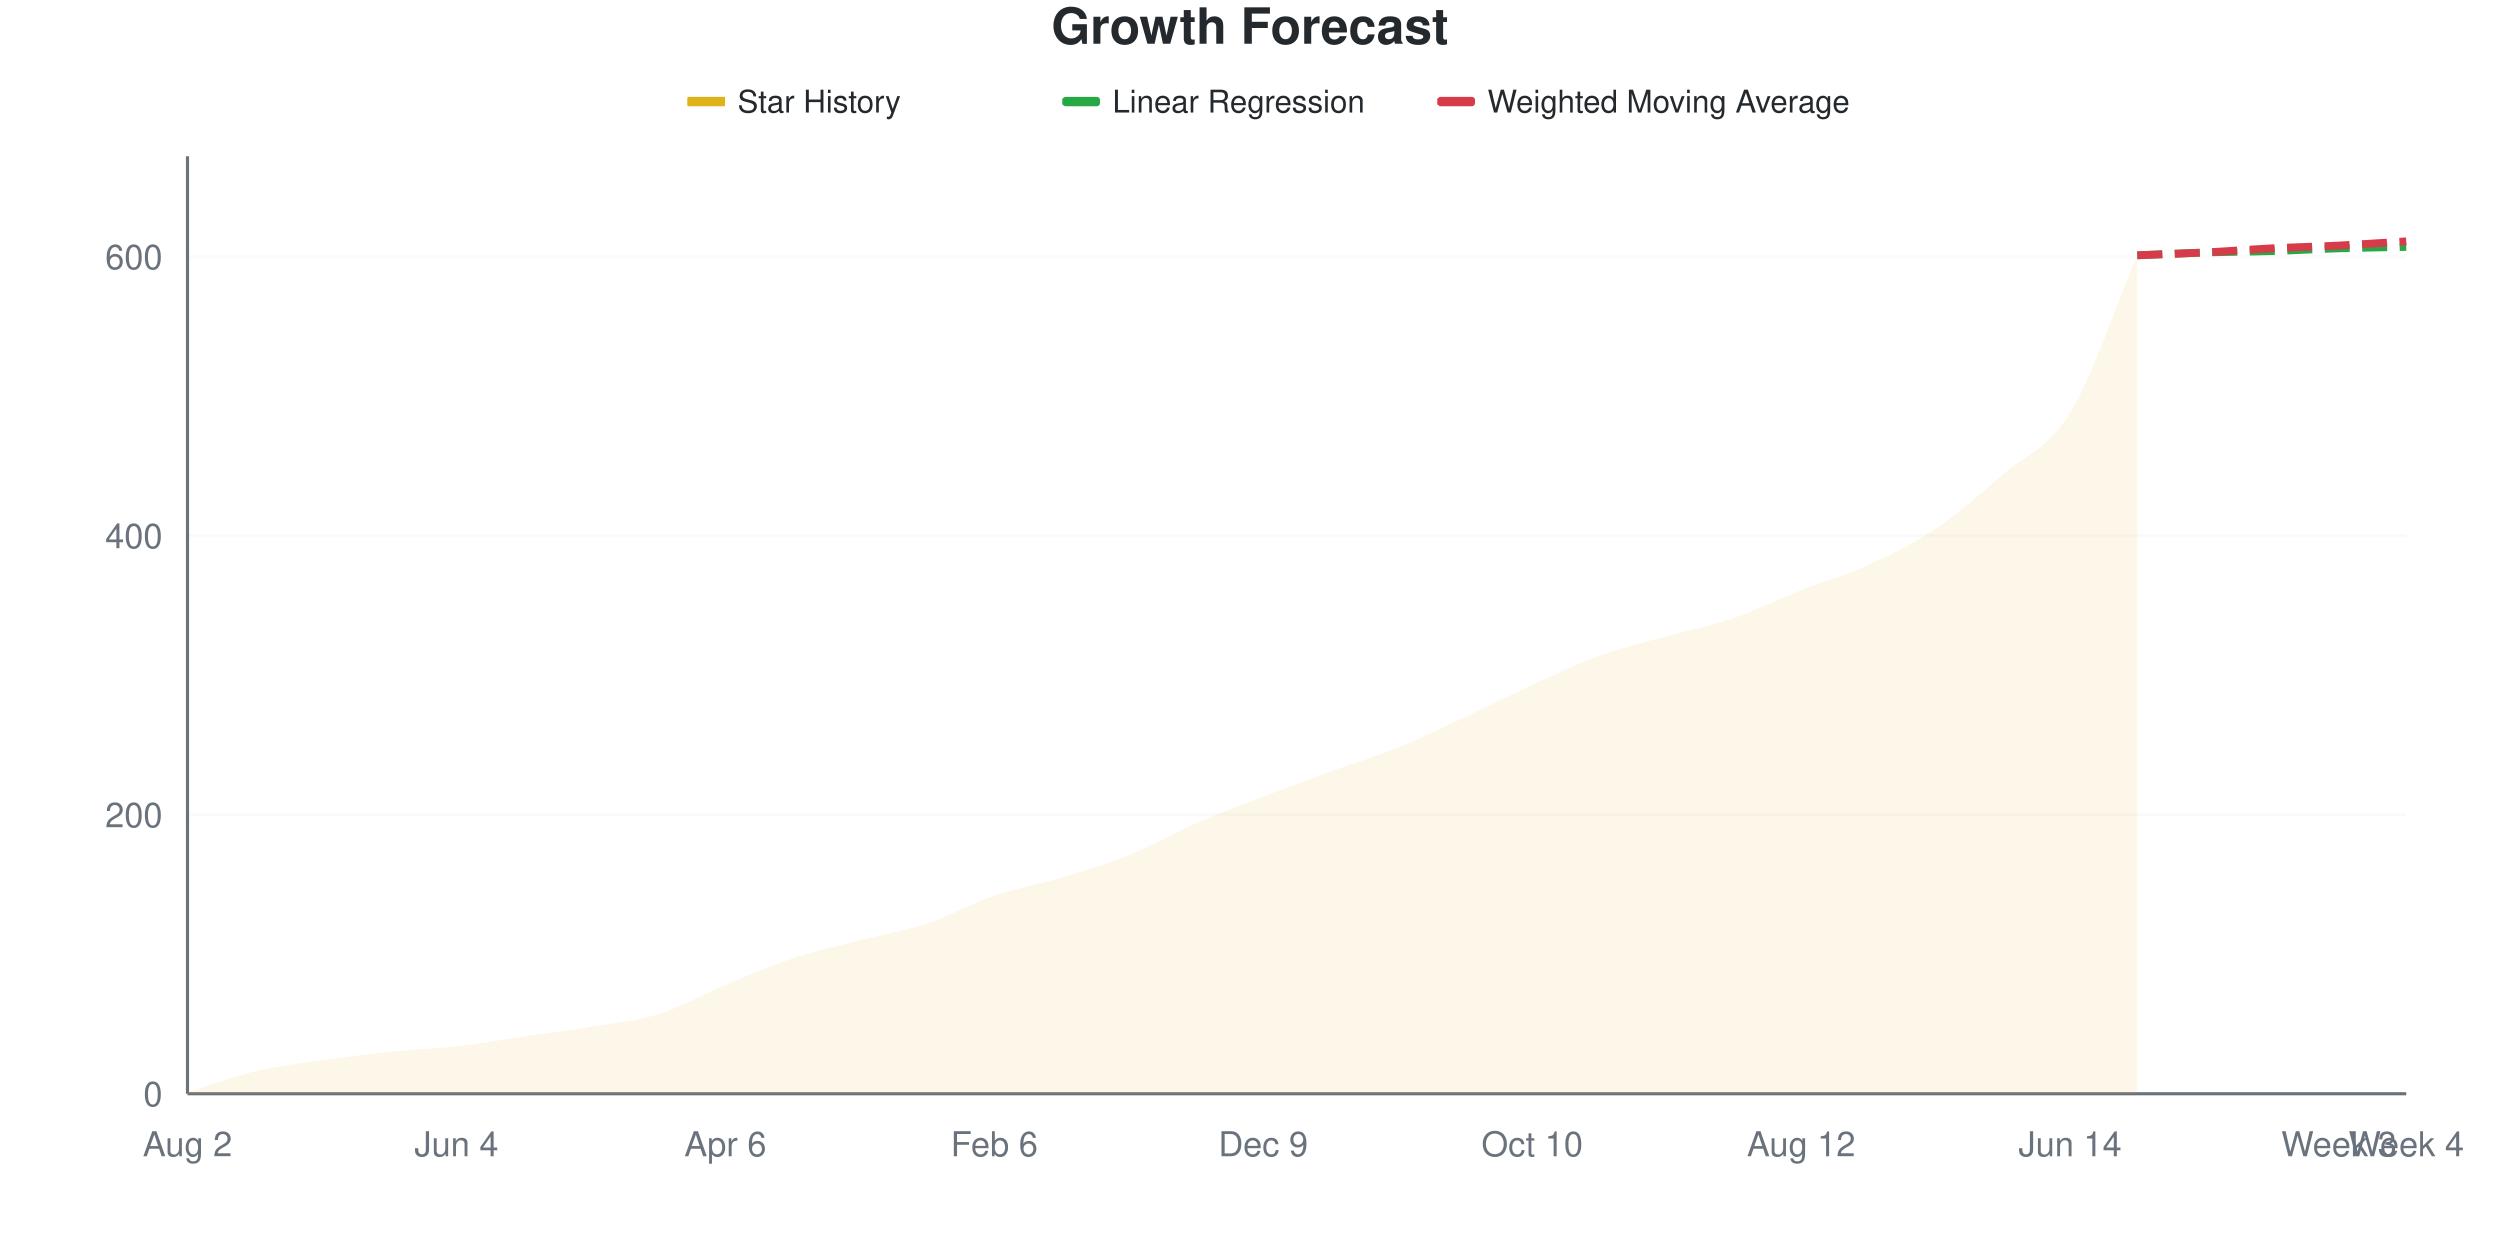
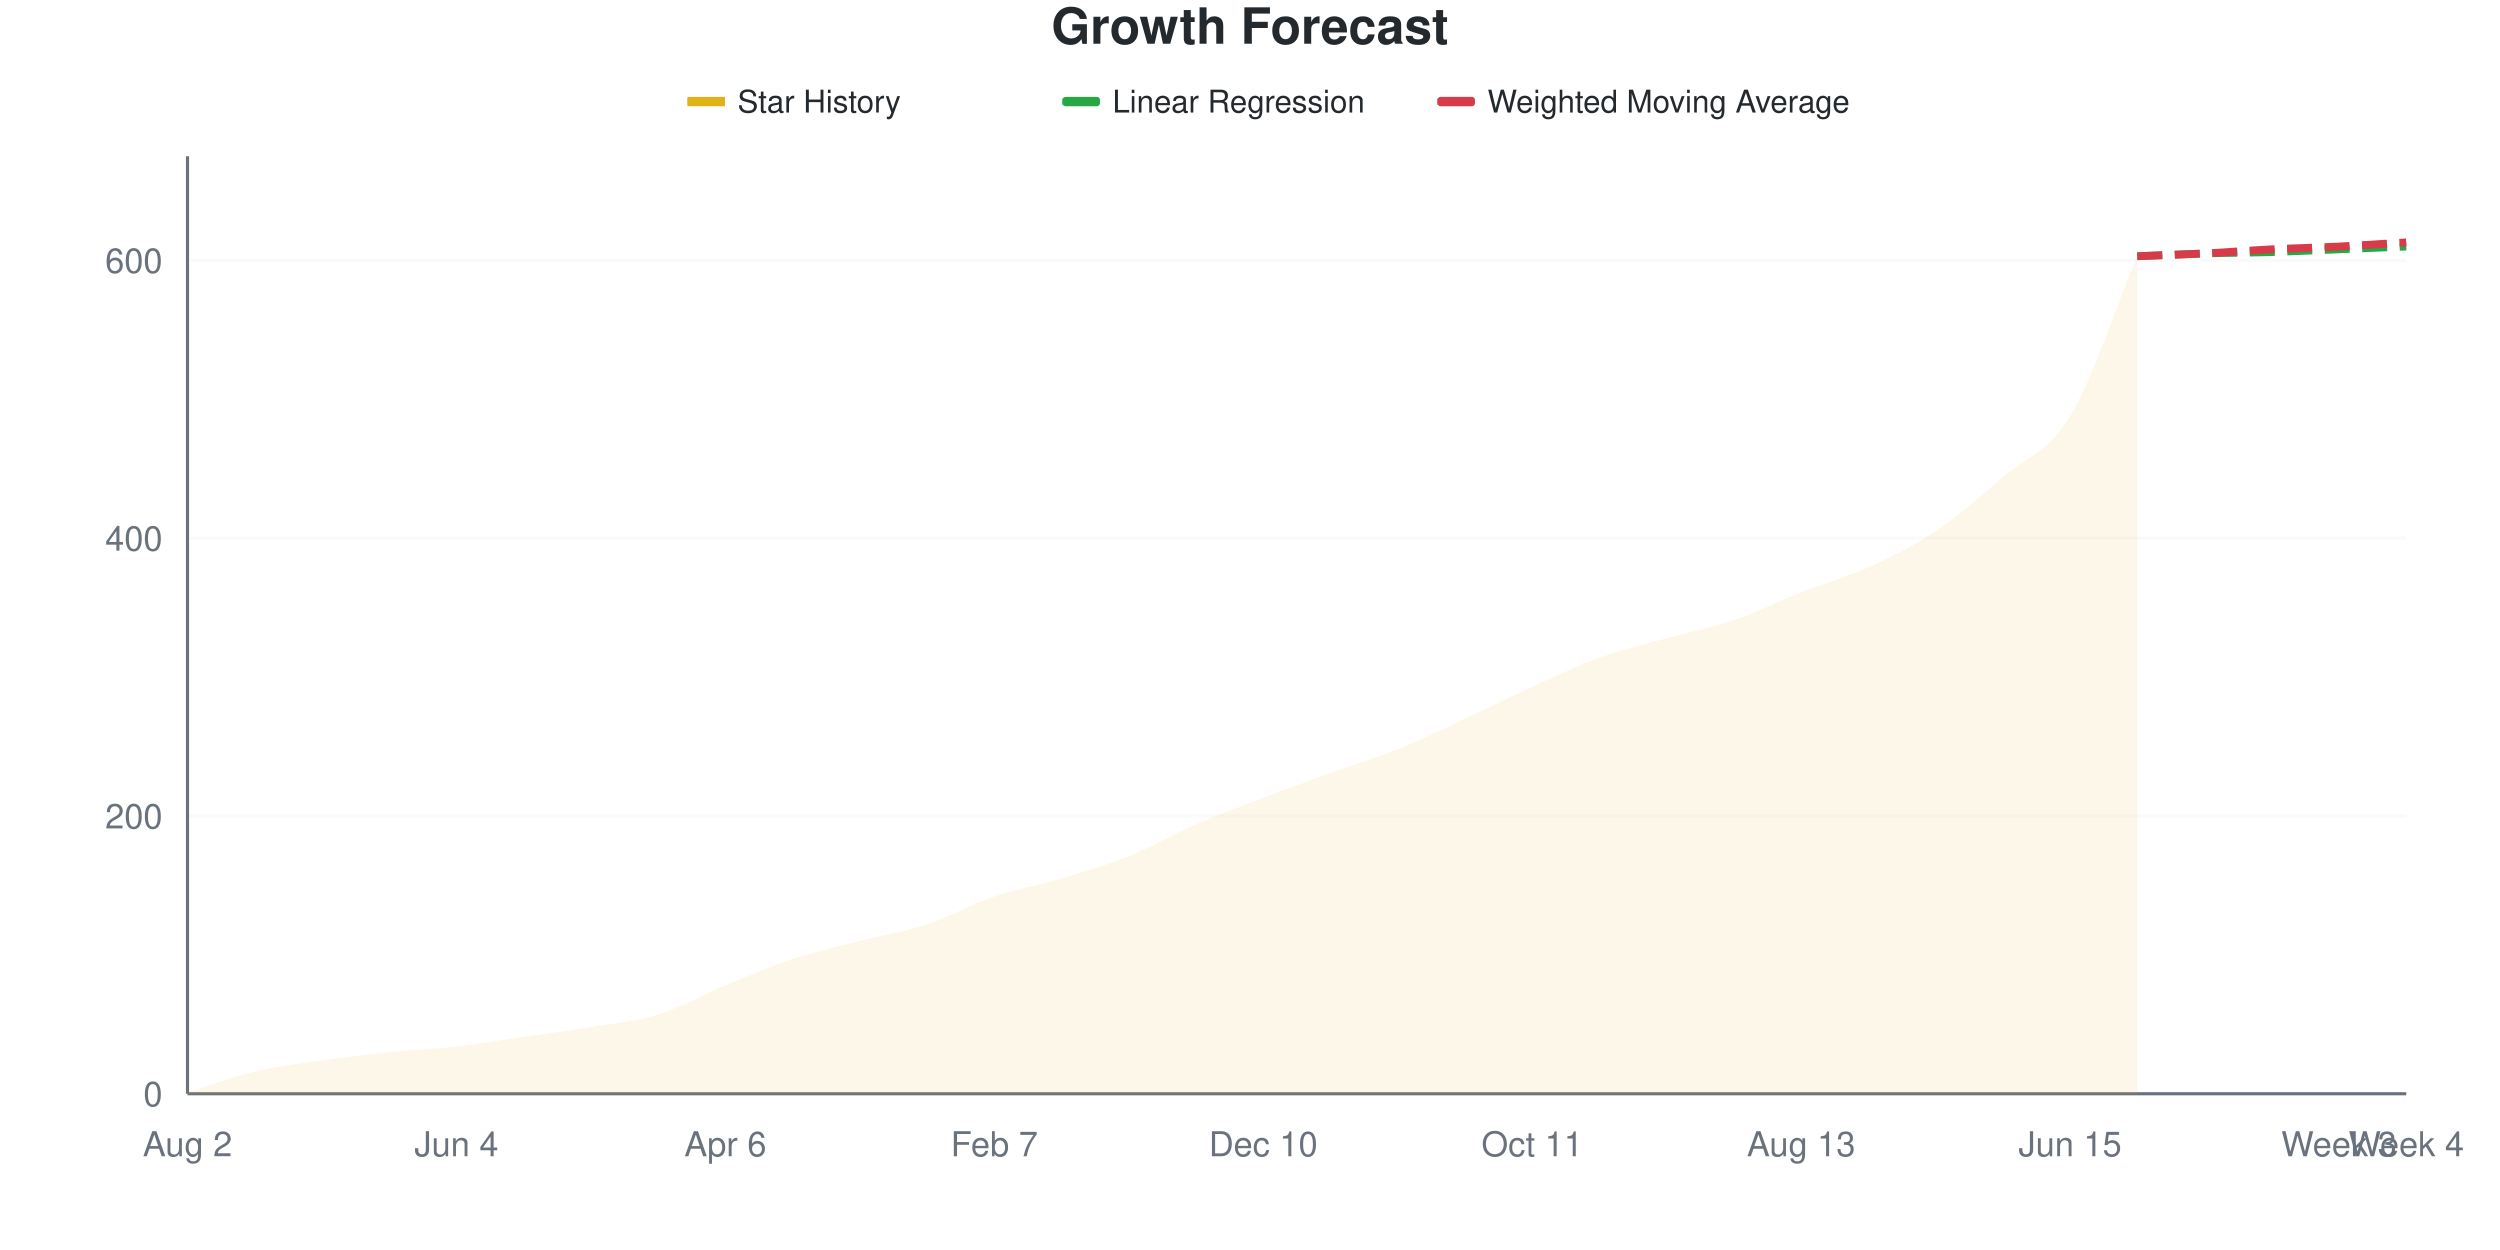
<svg xmlns="http://www.w3.org/2000/svg" viewBox="0 0 800 400" width="800" height="400">
  <style>
    @keyframes drawLine {
      to { stroke-dashoffset: 0; }
    }
    @keyframes fadeInPoint {
      from { opacity: 0; }
      to { opacity: 1; }
    }
    .data-line-0 {
      stroke-dasharray: 1056;
      stroke-dashoffset: 1056;
      animation: drawLine 2s ease-out forwards;
    }
    .data-point {
      opacity: 0;
      animation: fadeInPoint 0.5s ease-out forwards;
    }
    .chart-bg { fill: #fff; }
    .chart-text { fill: #24292e; }
    .chart-muted { fill: #6a737d; }
    .chart-grid { stroke: #eee; }
    .chart-axis { stroke: #6a737d; }
    @media (prefers-color-scheme: dark) {
      .chart-bg { fill: #0d1117; }
      .chart-text { fill: #e6edf3; }
      .chart-muted { fill: #8b949e; }
      .chart-grid { stroke: #21262d; }
      .chart-axis { stroke: #8b949e; }
    }
  </style>
  <rect width="800" height="400" class="chart-bg" />
  <text x="400" y="14" text-anchor="middle" class="chart-text" font-size="16" font-weight="bold" font-family="-apple-system, BlinkMacSystemFont, 'Segoe UI', Helvetica, Arial, sans-serif">Growth Forecast</text>
  <g class="legend">
    <rect x="220" y="31" width="12" height="3" fill="#dfb317" />
    <line x1="220" y1="32.5" x2="232" y2="32.5" stroke="#dfb317" stroke-width="2" />
    <text x="236" y="36" class="chart-text" font-size="10" font-family="-apple-system, BlinkMacSystemFont, 'Segoe UI', Helvetica, Arial, sans-serif">Star History</text>
    <rect x="340" y="31" width="12" height="3" fill="#28a745" rx="1" />
    <line x1="340" y1="32.5" x2="352" y2="32.5" stroke="#28a745" stroke-width="2" stroke-dasharray="4,2" />
    <text x="356" y="36" class="chart-text" font-size="10" font-family="-apple-system, BlinkMacSystemFont, 'Segoe UI', Helvetica, Arial, sans-serif">Linear Regression</text>
    <rect x="460" y="31" width="12" height="3" fill="#d73a49" rx="1" />
    <line x1="460" y1="32.5" x2="472" y2="32.5" stroke="#d73a49" stroke-width="2" stroke-dasharray="4,2" />
    <text x="476" y="36" class="chart-text" font-size="10" font-family="-apple-system, BlinkMacSystemFont, 'Segoe UI', Helvetica, Arial, sans-serif">Weighted Moving Average</text>
  </g>
  <g class="grid">
    <line x1="60" y1="350" x2="770" y2="350" class="chart-grid" stroke-opacity="0.3" />
    <text x="52" y="354" text-anchor="end" class="chart-muted" font-size="11" font-family="-apple-system, BlinkMacSystemFont, 'Segoe UI', Helvetica, Arial, sans-serif">0</text>
-     <line x1="60" y1="260.714" x2="770" y2="260.714" class="chart-grid" stroke-opacity="0.3" />
-     <text x="52" y="264.714" text-anchor="end" class="chart-muted" font-size="11" font-family="-apple-system, BlinkMacSystemFont, 'Segoe UI', Helvetica, Arial, sans-serif">200</text>
-     <line x1="60" y1="171.429" x2="770" y2="171.429" class="chart-grid" stroke-opacity="0.3" />
-     <text x="52" y="175.429" text-anchor="end" class="chart-muted" font-size="11" font-family="-apple-system, BlinkMacSystemFont, 'Segoe UI', Helvetica, Arial, sans-serif">400</text>
-     <line x1="60" y1="82.143" x2="770" y2="82.143" class="chart-grid" stroke-opacity="0.3" />
-     <text x="52" y="86.143" text-anchor="end" class="chart-muted" font-size="11" font-family="-apple-system, BlinkMacSystemFont, 'Segoe UI', Helvetica, Arial, sans-serif">600</text>
+     <line x1="60" y1="261.111" x2="770" y2="261.111" class="chart-grid" stroke-opacity="0.3" />
+     <text x="52" y="265.111" text-anchor="end" class="chart-muted" font-size="11" font-family="-apple-system, BlinkMacSystemFont, 'Segoe UI', Helvetica, Arial, sans-serif">200</text>
+     <line x1="60" y1="172.222" x2="770" y2="172.222" class="chart-grid" stroke-opacity="0.3" />
+     <text x="52" y="176.222" text-anchor="end" class="chart-muted" font-size="11" font-family="-apple-system, BlinkMacSystemFont, 'Segoe UI', Helvetica, Arial, sans-serif">400</text>
+     <line x1="60" y1="83.333" x2="770" y2="83.333" class="chart-grid" stroke-opacity="0.3" />
+     <text x="52" y="87.333" text-anchor="end" class="chart-muted" font-size="11" font-family="-apple-system, BlinkMacSystemFont, 'Segoe UI', Helvetica, Arial, sans-serif">600</text>
  </g>
  <g class="milestones">
    
  </g>
  <g class="x-axis">
    <text x="60" y="370" text-anchor="middle" class="chart-muted" font-size="11" font-family="-apple-system, BlinkMacSystemFont, 'Segoe UI', Helvetica, Arial, sans-serif">Aug 2</text>
    <text x="146.061" y="370" text-anchor="middle" class="chart-muted" font-size="11" font-family="-apple-system, BlinkMacSystemFont, 'Segoe UI', Helvetica, Arial, sans-serif">Jun 4</text>
    <text x="232.121" y="370" text-anchor="middle" class="chart-muted" font-size="11" font-family="-apple-system, BlinkMacSystemFont, 'Segoe UI', Helvetica, Arial, sans-serif">Apr 6</text>
-     <text x="318.182" y="370" text-anchor="middle" class="chart-muted" font-size="11" font-family="-apple-system, BlinkMacSystemFont, 'Segoe UI', Helvetica, Arial, sans-serif">Feb 6</text>
-     <text x="404.242" y="370" text-anchor="middle" class="chart-muted" font-size="11" font-family="-apple-system, BlinkMacSystemFont, 'Segoe UI', Helvetica, Arial, sans-serif">Dec 9</text>
-     <text x="490.303" y="370" text-anchor="middle" class="chart-muted" font-size="11" font-family="-apple-system, BlinkMacSystemFont, 'Segoe UI', Helvetica, Arial, sans-serif">Oct 10</text>
-     <text x="576.364" y="370" text-anchor="middle" class="chart-muted" font-size="11" font-family="-apple-system, BlinkMacSystemFont, 'Segoe UI', Helvetica, Arial, sans-serif">Aug 12</text>
-     <text x="662.424" y="370" text-anchor="middle" class="chart-muted" font-size="11" font-family="-apple-system, BlinkMacSystemFont, 'Segoe UI', Helvetica, Arial, sans-serif">Jun 14</text>
+     <text x="318.182" y="370" text-anchor="middle" class="chart-muted" font-size="11" font-family="-apple-system, BlinkMacSystemFont, 'Segoe UI', Helvetica, Arial, sans-serif">Feb 7</text>
+     <text x="404.242" y="370" text-anchor="middle" class="chart-muted" font-size="11" font-family="-apple-system, BlinkMacSystemFont, 'Segoe UI', Helvetica, Arial, sans-serif">Dec 10</text>
+     <text x="490.303" y="370" text-anchor="middle" class="chart-muted" font-size="11" font-family="-apple-system, BlinkMacSystemFont, 'Segoe UI', Helvetica, Arial, sans-serif">Oct 11</text>
+     <text x="576.364" y="370" text-anchor="middle" class="chart-muted" font-size="11" font-family="-apple-system, BlinkMacSystemFont, 'Segoe UI', Helvetica, Arial, sans-serif">Aug 13</text>
+     <text x="662.424" y="370" text-anchor="middle" class="chart-muted" font-size="11" font-family="-apple-system, BlinkMacSystemFont, 'Segoe UI', Helvetica, Arial, sans-serif">Jun 15</text>
    <text x="748.485" y="370" text-anchor="middle" class="chart-muted" font-size="11" font-family="-apple-system, BlinkMacSystemFont, 'Segoe UI', Helvetica, Arial, sans-serif">Week 3</text>
    <text x="770" y="370" text-anchor="middle" class="chart-muted" font-size="11" font-family="-apple-system, BlinkMacSystemFont, 'Segoe UI', Helvetica, Arial, sans-serif">Week 4</text>
  </g>
  <line x1="60" y1="50" x2="60" y2="350" class="chart-axis" stroke-width="1" />
  <line x1="60" y1="350" x2="770" y2="350" class="chart-axis" stroke-width="1" />
-   <path d="M60,350 L60,349.554 C67.172,347.321 74.343,344.568 81.515,342.857 C88.687,341.146 95.859,340.327 103.03,339.286 C110.202,338.244 117.374,337.351 124.545,336.607 C131.717,335.863 138.889,335.64 146.061,334.821 C153.232,334.003 160.404,332.738 167.576,331.696 C174.747,330.655 181.919,329.762 189.091,328.571 C196.263,327.381 203.434,326.786 210.606,324.554 C217.778,322.321 224.949,318.155 232.121,315.179 C239.293,312.202 246.465,309.077 253.636,306.696 C260.808,304.315 267.98,302.753 275.152,300.893 C282.323,299.033 289.495,297.917 296.667,295.536 C303.838,293.155 311.01,289.062 318.182,286.607 C325.354,284.152 332.525,282.961 339.697,280.804 C346.869,278.646 354.04,276.562 361.212,273.661 C368.384,270.759 375.556,266.518 382.727,263.393 C389.899,260.268 397.071,257.664 404.242,254.911 C411.414,252.158 418.586,249.479 425.758,246.875 C432.929,244.271 440.101,242.188 447.273,239.286 C454.444,236.384 461.616,232.812 468.788,229.464 C475.96,226.116 483.131,222.47 490.303,219.196 C497.475,215.923 504.646,212.426 511.818,209.821 C518.99,207.217 526.162,205.58 533.333,203.571 C540.505,201.562 547.677,200.223 554.848,197.768 C562.02,195.312 569.192,191.667 576.364,188.839 C583.535,186.012 590.707,184.077 597.879,180.804 C605.051,177.53 612.222,174.033 619.394,169.196 C626.566,164.36 633.737,157.961 640.909,151.786 C648.081,145.61 655.253,143.824 662.424,132.143 C669.596,120.461 676.768,98.512 683.939,81.696 L683.939,350 L60,350 Z" fill="#dfb317" fill-opacity="0.1" />
-   <path d="M60,350 L60,349.554 C67.172,347.321 74.343,344.568 81.515,342.857 C88.687,341.146 95.859,340.327 103.03,339.286 C110.202,338.244 117.374,337.351 124.545,336.607 C131.717,335.863 138.889,335.64 146.061,334.821 C153.232,334.003 160.404,332.738 167.576,331.696 C174.747,330.655 181.919,329.762 189.091,328.571 C196.263,327.381 203.434,326.786 210.606,324.554 C217.778,322.321 224.949,318.155 232.121,315.179 C239.293,312.202 246.465,309.077 253.636,306.696 C260.808,304.315 267.98,302.753 275.152,300.893 C282.323,299.033 289.495,297.917 296.667,295.536 C303.838,293.155 311.01,289.062 318.182,286.607 C325.354,284.152 332.525,282.961 339.697,280.804 C346.869,278.646 354.04,276.562 361.212,273.661 C368.384,270.759 375.556,266.518 382.727,263.393 C389.899,260.268 397.071,257.664 404.242,254.911 C411.414,252.158 418.586,249.479 425.758,246.875 C432.929,244.271 440.101,242.188 447.273,239.286 C454.444,236.384 461.616,232.812 468.788,229.464 C475.96,226.116 483.131,222.47 490.303,219.196 C497.475,215.923 504.646,212.426 511.818,209.821 C518.99,207.217 526.162,205.58 533.333,203.571 C540.505,201.562 547.677,200.223 554.848,197.768 C562.02,195.312 569.192,191.667 576.364,188.839 C583.535,186.012 590.707,184.077 597.879,180.804 C605.051,177.53 612.222,174.033 619.394,169.196 C626.566,164.36 633.737,157.961 640.909,151.786 C648.081,145.61 655.253,143.824 662.424,132.143 C669.596,120.461 676.768,98.512 683.939,81.696" fill="none" stroke="#dfb317" stroke-width="2.5" class="data-line-0" />
-   <path d="M683.939,81.696 C691.111,81.399 698.283,81.027 705.455,80.804 C712.626,80.58 719.798,80.58 726.97,80.357 C734.141,80.134 741.313,79.688 748.485,79.464 C755.657,79.241 762.828,79.167 770,79.018" fill="none" stroke="#28a745" stroke-width="2.5" stroke-dasharray="8,4" />
-   <path d="M683.939,81.696 C691.111,81.399 698.283,81.176 705.455,80.804 C712.626,80.432 719.798,79.836 726.97,79.464 C734.141,79.092 741.313,78.943 748.485,78.571 C755.657,78.199 762.828,77.679 770,77.232" fill="none" stroke="#d73a49" stroke-width="2.5" stroke-dasharray="8,4" />
+   <path d="M60,350 L60,349.556 C67.172,347.333 74.343,344.593 81.515,342.889 C88.687,341.185 95.859,340.37 103.03,339.333 C110.202,338.296 117.374,337.407 124.545,336.667 C131.717,335.926 138.889,335.704 146.061,334.889 C153.232,334.074 160.404,332.815 167.576,331.778 C174.747,330.741 181.919,329.852 189.091,328.667 C196.263,327.481 203.434,326.889 210.606,324.667 C217.778,322.444 224.949,318.296 232.121,315.333 C239.293,312.37 246.465,309.259 253.636,306.889 C260.808,304.519 267.98,302.963 275.152,301.111 C282.323,299.259 289.495,298.148 296.667,295.778 C303.838,293.407 311.01,289.333 318.182,286.889 C325.354,284.444 332.525,283.259 339.697,281.111 C346.869,278.963 354.04,276.889 361.212,274 C368.384,271.111 375.556,266.889 382.727,263.778 C389.899,260.667 397.071,258.074 404.242,255.333 C411.414,252.593 418.586,249.926 425.758,247.333 C432.929,244.741 440.101,242.667 447.273,239.778 C454.444,236.889 461.616,233.333 468.788,230 C475.96,226.667 483.131,223.037 490.303,219.778 C497.475,216.519 504.646,213.037 511.818,210.444 C518.99,207.852 526.162,206.222 533.333,204.222 C540.505,202.222 547.677,200.889 554.848,198.444 C562.02,196 569.192,192.37 576.364,189.556 C583.535,186.741 590.707,184.815 597.879,181.556 C605.051,178.296 612.222,174.815 619.394,170 C626.566,165.185 633.737,158.815 640.909,152.667 C648.081,146.519 655.253,144.889 662.424,133.111 C669.596,121.333 676.768,99.037 683.939,82 L683.939,350 L60,350 Z" fill="#dfb317" fill-opacity="0.1" />
+   <path d="M60,350 L60,349.556 C67.172,347.333 74.343,344.593 81.515,342.889 C88.687,341.185 95.859,340.37 103.03,339.333 C110.202,338.296 117.374,337.407 124.545,336.667 C131.717,335.926 138.889,335.704 146.061,334.889 C153.232,334.074 160.404,332.815 167.576,331.778 C174.747,330.741 181.919,329.852 189.091,328.667 C196.263,327.481 203.434,326.889 210.606,324.667 C217.778,322.444 224.949,318.296 232.121,315.333 C239.293,312.37 246.465,309.259 253.636,306.889 C260.808,304.519 267.98,302.963 275.152,301.111 C282.323,299.259 289.495,298.148 296.667,295.778 C303.838,293.407 311.01,289.333 318.182,286.889 C325.354,284.444 332.525,283.259 339.697,281.111 C346.869,278.963 354.04,276.889 361.212,274 C368.384,271.111 375.556,266.889 382.727,263.778 C389.899,260.667 397.071,258.074 404.242,255.333 C411.414,252.593 418.586,249.926 425.758,247.333 C432.929,244.741 440.101,242.667 447.273,239.778 C454.444,236.889 461.616,233.333 468.788,230 C475.96,226.667 483.131,223.037 490.303,219.778 C497.475,216.519 504.646,213.037 511.818,210.444 C518.99,207.852 526.162,206.222 533.333,204.222 C540.505,202.222 547.677,200.889 554.848,198.444 C562.02,196 569.192,192.37 576.364,189.556 C583.535,186.741 590.707,184.815 597.879,181.556 C605.051,178.296 612.222,174.815 619.394,170 C626.566,165.185 633.737,158.815 640.909,152.667 C648.081,146.519 655.253,144.889 662.424,133.111 C669.596,121.333 676.768,99.037 683.939,82" fill="none" stroke="#dfb317" stroke-width="2.5" class="data-line-0" />
+   <path d="M683.939,82 C691.111,81.704 698.283,81.333 705.455,81.111 C712.626,80.889 719.798,80.889 726.97,80.667 C734.141,80.444 741.313,80.074 748.485,79.778 C755.657,79.481 762.828,79.185 770,78.889" fill="none" stroke="#28a745" stroke-width="2.5" stroke-dasharray="8,4" />
+   <path d="M683.939,82 C691.111,81.704 698.283,81.481 705.455,81.111 C712.626,80.741 719.798,80.148 726.97,79.778 C734.141,79.407 741.313,79.259 748.485,78.889 C755.657,78.519 762.828,78 770,77.556" fill="none" stroke="#d73a49" stroke-width="2.5" stroke-dasharray="8,4" />
  <g class="points">
-     <circle cx="60" cy="349.554" r="4" fill="#dfb317" class="data-point" style="animation-delay: 1.50s" />
-     <circle cx="81.515" cy="342.857" r="4" fill="#dfb317" class="data-point" style="animation-delay: 1.55s" />
-     <circle cx="103.03" cy="339.286" r="4" fill="#dfb317" class="data-point" style="animation-delay: 1.60s" />
-     <circle cx="124.545" cy="336.607" r="4" fill="#dfb317" class="data-point" style="animation-delay: 1.65s" />
-     <circle cx="146.061" cy="334.821" r="4" fill="#dfb317" class="data-point" style="animation-delay: 1.70s" />
-     <circle cx="167.576" cy="331.696" r="4" fill="#dfb317" class="data-point" style="animation-delay: 1.75s" />
-     <circle cx="189.091" cy="328.571" r="4" fill="#dfb317" class="data-point" style="animation-delay: 1.80s" />
-     <circle cx="210.606" cy="324.554" r="4" fill="#dfb317" class="data-point" style="animation-delay: 1.85s" />
-     <circle cx="232.121" cy="315.179" r="4" fill="#dfb317" class="data-point" style="animation-delay: 1.90s" />
-     <circle cx="253.636" cy="306.696" r="4" fill="#dfb317" class="data-point" style="animation-delay: 1.95s" />
-     <circle cx="275.152" cy="300.893" r="4" fill="#dfb317" class="data-point" style="animation-delay: 2.00s" />
-     <circle cx="296.667" cy="295.536" r="4" fill="#dfb317" class="data-point" style="animation-delay: 2.05s" />
-     <circle cx="318.182" cy="286.607" r="4" fill="#dfb317" class="data-point" style="animation-delay: 2.10s" />
-     <circle cx="339.697" cy="280.804" r="4" fill="#dfb317" class="data-point" style="animation-delay: 2.15s" />
-     <circle cx="361.212" cy="273.661" r="4" fill="#dfb317" class="data-point" style="animation-delay: 2.20s" />
-     <circle cx="382.727" cy="263.393" r="4" fill="#dfb317" class="data-point" style="animation-delay: 2.25s" />
-     <circle cx="404.242" cy="254.911" r="4" fill="#dfb317" class="data-point" style="animation-delay: 2.30s" />
-     <circle cx="425.758" cy="246.875" r="4" fill="#dfb317" class="data-point" style="animation-delay: 2.35s" />
-     <circle cx="447.273" cy="239.286" r="4" fill="#dfb317" class="data-point" style="animation-delay: 2.40s" />
-     <circle cx="468.788" cy="229.464" r="4" fill="#dfb317" class="data-point" style="animation-delay: 2.45s" />
-     <circle cx="490.303" cy="219.196" r="4" fill="#dfb317" class="data-point" style="animation-delay: 2.50s" />
-     <circle cx="511.818" cy="209.821" r="4" fill="#dfb317" class="data-point" style="animation-delay: 2.55s" />
-     <circle cx="533.333" cy="203.571" r="4" fill="#dfb317" class="data-point" style="animation-delay: 2.60s" />
-     <circle cx="554.848" cy="197.768" r="4" fill="#dfb317" class="data-point" style="animation-delay: 2.65s" />
-     <circle cx="576.364" cy="188.839" r="4" fill="#dfb317" class="data-point" style="animation-delay: 2.70s" />
-     <circle cx="597.879" cy="180.804" r="4" fill="#dfb317" class="data-point" style="animation-delay: 2.75s" />
-     <circle cx="619.394" cy="169.196" r="4" fill="#dfb317" class="data-point" style="animation-delay: 2.80s" />
-     <circle cx="640.909" cy="151.786" r="4" fill="#dfb317" class="data-point" style="animation-delay: 2.85s" />
-     <circle cx="662.424" cy="132.143" r="4" fill="#dfb317" class="data-point" style="animation-delay: 2.90s" />
-     <circle cx="683.939" cy="81.696" r="4" fill="#dfb317" class="data-point" style="animation-delay: 2.95s" />
+     <circle cx="60" cy="349.556" r="4" fill="#dfb317" class="data-point" style="animation-delay: 1.50s" />
+     <circle cx="81.515" cy="342.889" r="4" fill="#dfb317" class="data-point" style="animation-delay: 1.55s" />
+     <circle cx="103.03" cy="339.333" r="4" fill="#dfb317" class="data-point" style="animation-delay: 1.60s" />
+     <circle cx="124.545" cy="336.667" r="4" fill="#dfb317" class="data-point" style="animation-delay: 1.65s" />
+     <circle cx="146.061" cy="334.889" r="4" fill="#dfb317" class="data-point" style="animation-delay: 1.70s" />
+     <circle cx="167.576" cy="331.778" r="4" fill="#dfb317" class="data-point" style="animation-delay: 1.75s" />
+     <circle cx="189.091" cy="328.667" r="4" fill="#dfb317" class="data-point" style="animation-delay: 1.80s" />
+     <circle cx="210.606" cy="324.667" r="4" fill="#dfb317" class="data-point" style="animation-delay: 1.85s" />
+     <circle cx="232.121" cy="315.333" r="4" fill="#dfb317" class="data-point" style="animation-delay: 1.90s" />
+     <circle cx="253.636" cy="306.889" r="4" fill="#dfb317" class="data-point" style="animation-delay: 1.95s" />
+     <circle cx="275.152" cy="301.111" r="4" fill="#dfb317" class="data-point" style="animation-delay: 2.00s" />
+     <circle cx="296.667" cy="295.778" r="4" fill="#dfb317" class="data-point" style="animation-delay: 2.05s" />
+     <circle cx="318.182" cy="286.889" r="4" fill="#dfb317" class="data-point" style="animation-delay: 2.10s" />
+     <circle cx="339.697" cy="281.111" r="4" fill="#dfb317" class="data-point" style="animation-delay: 2.15s" />
+     <circle cx="361.212" cy="274" r="4" fill="#dfb317" class="data-point" style="animation-delay: 2.20s" />
+     <circle cx="382.727" cy="263.778" r="4" fill="#dfb317" class="data-point" style="animation-delay: 2.25s" />
+     <circle cx="404.242" cy="255.333" r="4" fill="#dfb317" class="data-point" style="animation-delay: 2.30s" />
+     <circle cx="425.758" cy="247.333" r="4" fill="#dfb317" class="data-point" style="animation-delay: 2.35s" />
+     <circle cx="447.273" cy="239.778" r="4" fill="#dfb317" class="data-point" style="animation-delay: 2.40s" />
+     <circle cx="468.788" cy="230" r="4" fill="#dfb317" class="data-point" style="animation-delay: 2.45s" />
+     <circle cx="490.303" cy="219.778" r="4" fill="#dfb317" class="data-point" style="animation-delay: 2.50s" />
+     <circle cx="511.818" cy="210.444" r="4" fill="#dfb317" class="data-point" style="animation-delay: 2.55s" />
+     <circle cx="533.333" cy="204.222" r="4" fill="#dfb317" class="data-point" style="animation-delay: 2.60s" />
+     <circle cx="554.848" cy="198.444" r="4" fill="#dfb317" class="data-point" style="animation-delay: 2.65s" />
+     <circle cx="576.364" cy="189.556" r="4" fill="#dfb317" class="data-point" style="animation-delay: 2.70s" />
+     <circle cx="597.879" cy="181.556" r="4" fill="#dfb317" class="data-point" style="animation-delay: 2.75s" />
+     <circle cx="619.394" cy="170" r="4" fill="#dfb317" class="data-point" style="animation-delay: 2.80s" />
+     <circle cx="640.909" cy="152.667" r="4" fill="#dfb317" class="data-point" style="animation-delay: 2.85s" />
+     <circle cx="662.424" cy="133.111" r="4" fill="#dfb317" class="data-point" style="animation-delay: 2.90s" />
+     <circle cx="683.939" cy="82" r="4" fill="#dfb317" class="data-point" style="animation-delay: 2.95s" />
  </g>
</svg>
